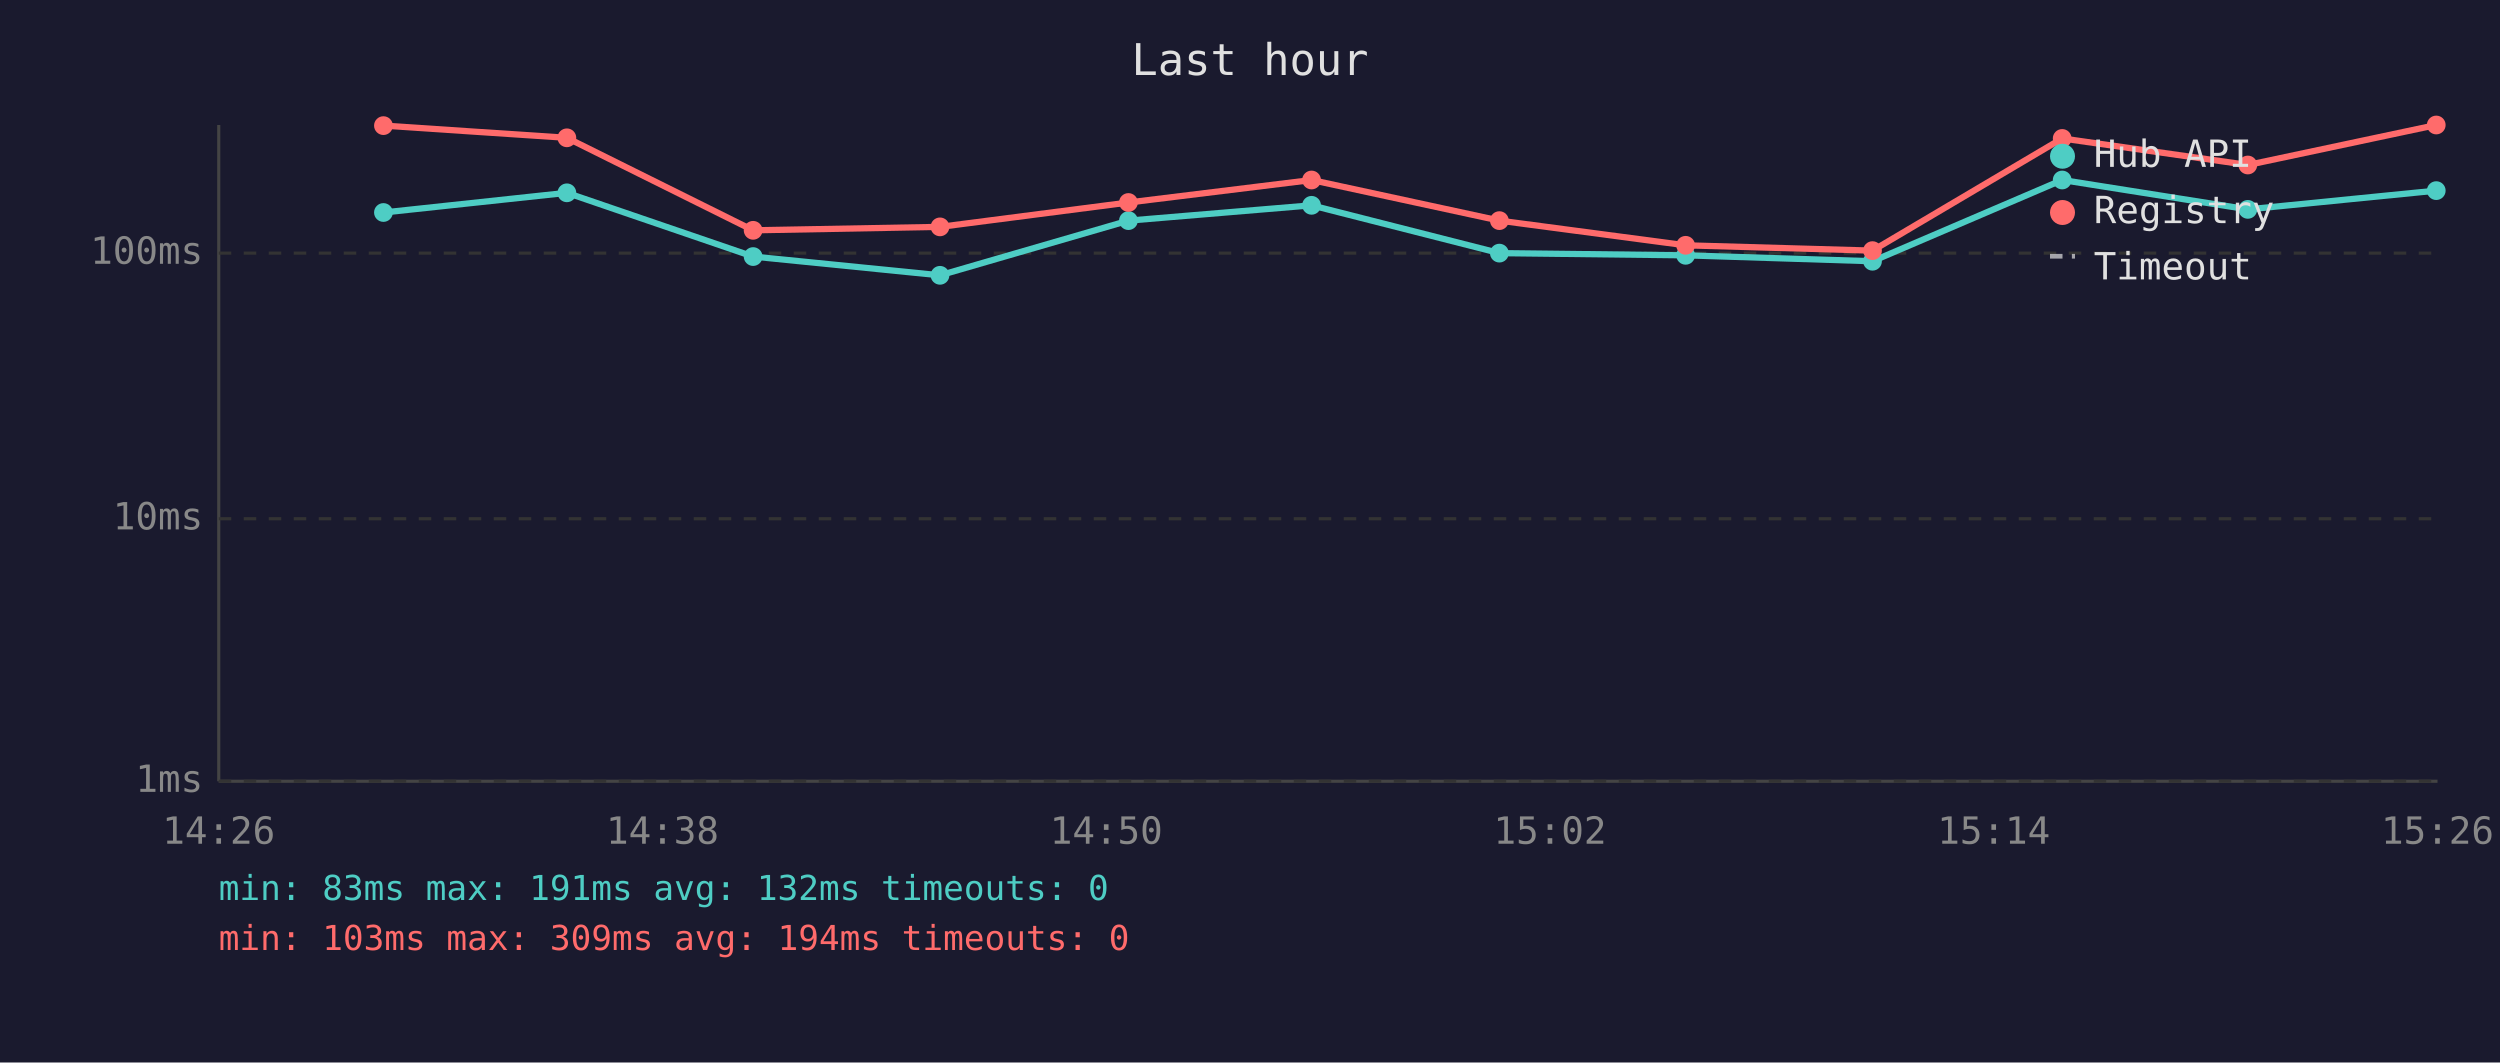
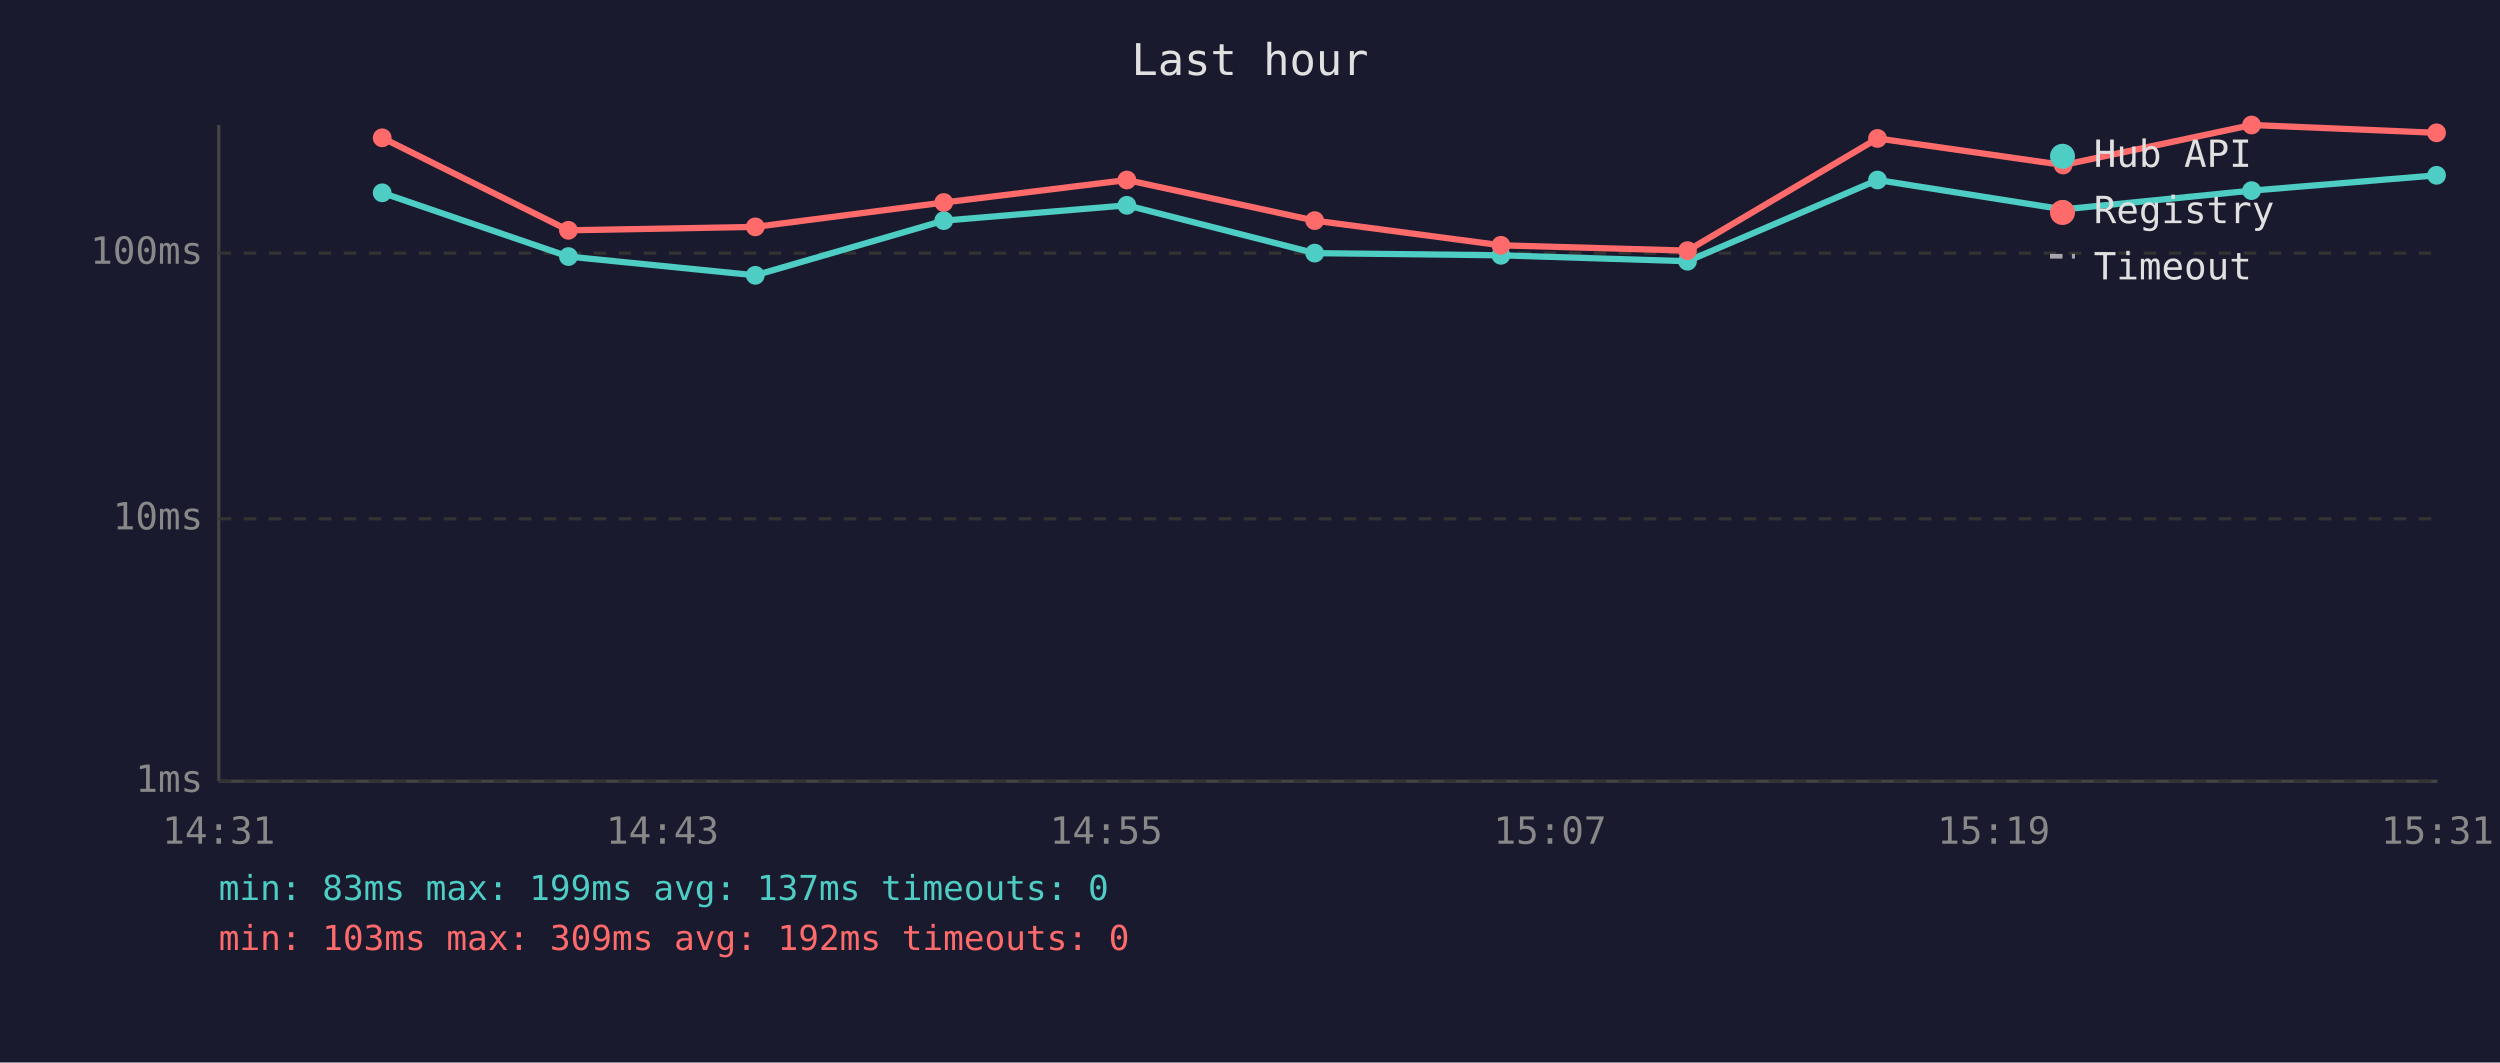
<svg xmlns="http://www.w3.org/2000/svg" viewBox="0 0 800 340" font-family="monospace" font-size="12">
  <rect width="800" height="340" fill="#1a1a2e" />
  <text x="400" y="24" fill="#e0e0e0" font-size="14" text-anchor="middle">Last hour</text>
  <line x1="70" y1="40" x2="70" y2="250" stroke="#444" stroke-width="1" />
  <line x1="70" y1="250" x2="780" y2="250" stroke="#444" stroke-width="1" />
  <line x1="70" y1="250" x2="780" y2="250" stroke="#333" stroke-width="1" stroke-dasharray="4" />
  <text x="65" y="250" fill="#888" text-anchor="end" dominant-baseline="middle">1ms</text>
  <line x1="70" y1="166" x2="780" y2="166" stroke="#333" stroke-width="1" stroke-dasharray="4" />
  <text x="65" y="166" fill="#888" text-anchor="end" dominant-baseline="middle">10ms</text>
  <line x1="70" y1="81" x2="780" y2="81" stroke="#333" stroke-width="1" stroke-dasharray="4" />
  <text x="65" y="81" fill="#888" text-anchor="end" dominant-baseline="middle">100ms</text>
-   <text x="70" y="270" fill="#888" text-anchor="middle">14:26</text>
-   <text x="212" y="270" fill="#888" text-anchor="middle">14:38</text>
-   <text x="354" y="270" fill="#888" text-anchor="middle">14:50</text>
-   <text x="496" y="270" fill="#888" text-anchor="middle">15:02</text>
-   <text x="638" y="270" fill="#888" text-anchor="middle">15:14</text>
-   <text x="780" y="270" fill="#888" text-anchor="middle">15:26</text>
-   <polyline points="122.7,68.0 181.4,61.7 241.0,82.1 300.8,88.1 361.1,70.6 419.7,65.7 479.8,81.0 539.4,81.7 599.2,83.6 659.9,57.6 719.3,67.0 779.6,61.0" fill="none" stroke="#4ecdc4" stroke-width="2" opacity="1" />
-   <circle cx="122.7" cy="68.0" r="3" fill="#4ecdc4" />
-   <circle cx="181.4" cy="61.7" r="3" fill="#4ecdc4" />
-   <circle cx="241.0" cy="82.1" r="3" fill="#4ecdc4" />
-   <circle cx="300.8" cy="88.1" r="3" fill="#4ecdc4" />
-   <circle cx="361.1" cy="70.6" r="3" fill="#4ecdc4" />
-   <circle cx="419.7" cy="65.7" r="3" fill="#4ecdc4" />
-   <circle cx="479.8" cy="81.0" r="3" fill="#4ecdc4" />
-   <circle cx="539.4" cy="81.7" r="3" fill="#4ecdc4" />
-   <circle cx="599.2" cy="83.6" r="3" fill="#4ecdc4" />
-   <circle cx="659.9" cy="57.6" r="3" fill="#4ecdc4" />
-   <circle cx="719.3" cy="67.0" r="3" fill="#4ecdc4" />
-   <circle cx="779.6" cy="61.0" r="3" fill="#4ecdc4" />
-   <polyline points="122.7,40.2 181.4,44.1 241.0,73.7 300.8,72.6 361.1,64.8 419.7,57.6 479.8,70.6 539.4,78.5 599.2,80.2 659.9,44.3 719.3,52.8 779.6,40.0" fill="none" stroke="#ff6b6b" stroke-width="2" opacity="1" />
-   <circle cx="122.7" cy="40.2" r="3" fill="#ff6b6b" />
-   <circle cx="181.4" cy="44.1" r="3" fill="#ff6b6b" />
-   <circle cx="241.0" cy="73.7" r="3" fill="#ff6b6b" />
-   <circle cx="300.8" cy="72.6" r="3" fill="#ff6b6b" />
-   <circle cx="361.1" cy="64.8" r="3" fill="#ff6b6b" />
-   <circle cx="419.7" cy="57.6" r="3" fill="#ff6b6b" />
-   <circle cx="479.8" cy="70.6" r="3" fill="#ff6b6b" />
-   <circle cx="539.4" cy="78.5" r="3" fill="#ff6b6b" />
-   <circle cx="599.2" cy="80.2" r="3" fill="#ff6b6b" />
-   <circle cx="659.9" cy="44.3" r="3" fill="#ff6b6b" />
-   <circle cx="719.3" cy="52.8" r="3" fill="#ff6b6b" />
-   <circle cx="779.6" cy="40.0" r="3" fill="#ff6b6b" />
+   <text x="70" y="270" fill="#888" text-anchor="middle">14:31</text>
+   <text x="212" y="270" fill="#888" text-anchor="middle">14:43</text>
+   <text x="354" y="270" fill="#888" text-anchor="middle">14:55</text>
+   <text x="496" y="270" fill="#888" text-anchor="middle">15:07</text>
+   <text x="638" y="270" fill="#888" text-anchor="middle">15:19</text>
+   <text x="780" y="270" fill="#888" text-anchor="middle">15:31</text>
+   <polyline points="122.3,61.7 181.9,82.1 241.7,88.1 302.0,70.6 360.6,65.7 420.7,81.0 480.3,81.7 540.0,83.6 600.8,57.6 660.2,67.0 720.5,61.0 779.7,56.1" fill="none" stroke="#4ecdc4" stroke-width="2" opacity="1" />
+   <circle cx="122.3" cy="61.7" r="3" fill="#4ecdc4" />
+   <circle cx="181.9" cy="82.1" r="3" fill="#4ecdc4" />
+   <circle cx="241.7" cy="88.1" r="3" fill="#4ecdc4" />
+   <circle cx="302.0" cy="70.6" r="3" fill="#4ecdc4" />
+   <circle cx="360.6" cy="65.7" r="3" fill="#4ecdc4" />
+   <circle cx="420.7" cy="81.0" r="3" fill="#4ecdc4" />
+   <circle cx="480.3" cy="81.7" r="3" fill="#4ecdc4" />
+   <circle cx="540.0" cy="83.6" r="3" fill="#4ecdc4" />
+   <circle cx="600.8" cy="57.6" r="3" fill="#4ecdc4" />
+   <circle cx="660.2" cy="67.0" r="3" fill="#4ecdc4" />
+   <circle cx="720.5" cy="61.0" r="3" fill="#4ecdc4" />
+   <circle cx="779.7" cy="56.1" r="3" fill="#4ecdc4" />
+   <polyline points="122.3,44.1 181.9,73.7 241.7,72.6 302.0,64.8 360.6,57.6 420.7,70.6 480.3,78.5 540.0,80.2 600.8,44.3 660.2,52.8 720.5,40.0 779.7,42.5" fill="none" stroke="#ff6b6b" stroke-width="2" opacity="1" />
+   <circle cx="122.3" cy="44.1" r="3" fill="#ff6b6b" />
+   <circle cx="181.9" cy="73.7" r="3" fill="#ff6b6b" />
+   <circle cx="241.7" cy="72.6" r="3" fill="#ff6b6b" />
+   <circle cx="302.0" cy="64.8" r="3" fill="#ff6b6b" />
+   <circle cx="360.6" cy="57.6" r="3" fill="#ff6b6b" />
+   <circle cx="420.7" cy="70.6" r="3" fill="#ff6b6b" />
+   <circle cx="480.3" cy="78.5" r="3" fill="#ff6b6b" />
+   <circle cx="540.0" cy="80.2" r="3" fill="#ff6b6b" />
+   <circle cx="600.8" cy="44.3" r="3" fill="#ff6b6b" />
+   <circle cx="660.2" cy="52.8" r="3" fill="#ff6b6b" />
+   <circle cx="720.5" cy="40.0" r="3" fill="#ff6b6b" />
+   <circle cx="779.7" cy="42.5" r="3" fill="#ff6b6b" />
  <circle cx="660" cy="50" r="4" fill="#4ecdc4" />
  <text x="670" y="50" fill="#e0e0e0" dominant-baseline="middle">Hub API</text>
  <circle cx="660" cy="68" r="4" fill="#ff6b6b" />
  <text x="670" y="68" fill="#e0e0e0" dominant-baseline="middle">Registry</text>
  <line x1="656" y1="82" x2="664" y2="82" stroke="#e0e0e0" stroke-width="1.5" stroke-dasharray="4,3" opacity="0.7" />
  <text x="670" y="86" fill="#e0e0e0" dominant-baseline="middle">Timeout</text>
-   <text x="70" y="288" fill="#4ecdc4" font-size="11">min: 83ms  max: 191ms  avg: 132ms  timeouts: 0</text>
-   <text x="70" y="304" fill="#ff6b6b" font-size="11">min: 103ms  max: 309ms  avg: 194ms  timeouts: 0</text>
+   <text x="70" y="288" fill="#4ecdc4" font-size="11">min: 83ms  max: 199ms  avg: 137ms  timeouts: 0</text>
+   <text x="70" y="304" fill="#ff6b6b" font-size="11">min: 103ms  max: 309ms  avg: 192ms  timeouts: 0</text>
</svg>
